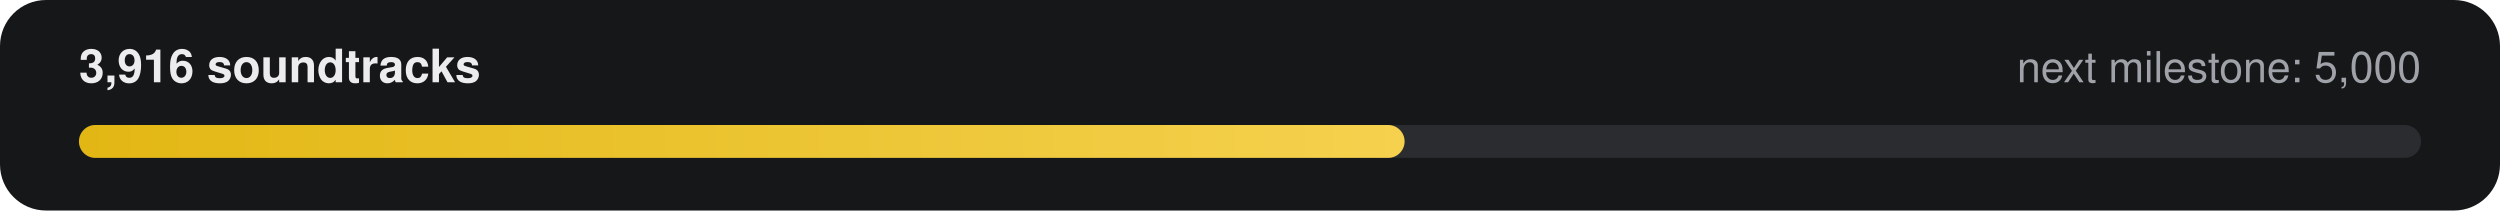
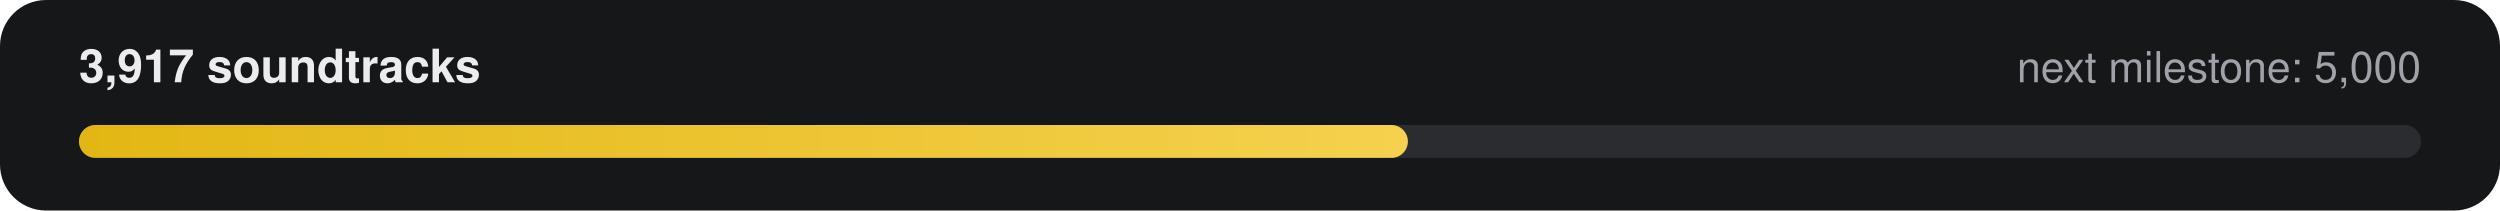
- <svg xmlns="http://www.w3.org/2000/svg" width="760" height="64" viewBox="0 0 760 64" role="img" aria-label="3,916 of 5,000 soundtracks">
+ <svg xmlns="http://www.w3.org/2000/svg" width="760" height="64" viewBox="0 0 760 64" role="img" aria-label="3,917 of 5,000 soundtracks">
  <defs>
    <linearGradient id="g" x1="0" x2="1">
      <stop offset="0" stop-color="#E2B714" />
      <stop offset="1" stop-color="#F5D14E" />
    </linearGradient>
  </defs>
  <rect width="760" height="64" rx="14" fill="#161718" />
-   <text x="24" y="25" fill="#ECECEE" font-family="-apple-system,Segoe UI,Helvetica,Arial,sans-serif" font-size="14" font-weight="600">3,916 soundtracks</text>
+   <text x="24" y="25" fill="#ECECEE" font-family="-apple-system,Segoe UI,Helvetica,Arial,sans-serif" font-size="14" font-weight="600">3,917 soundtracks</text>
  <text x="736" y="25" fill="#9FA3A9" text-anchor="end" font-family="-apple-system,Segoe UI,Helvetica,Arial,sans-serif" font-size="13">next milestone: 5,000</text>
  <rect x="24" y="38" width="712" height="10" rx="5" fill="#2A2C2F" />
-   <rect x="24" y="38" width="403" height="10" rx="5" fill="url(#g)" />
+   <rect x="24" y="38" width="404" height="10" rx="5" fill="url(#g)" />
</svg>
